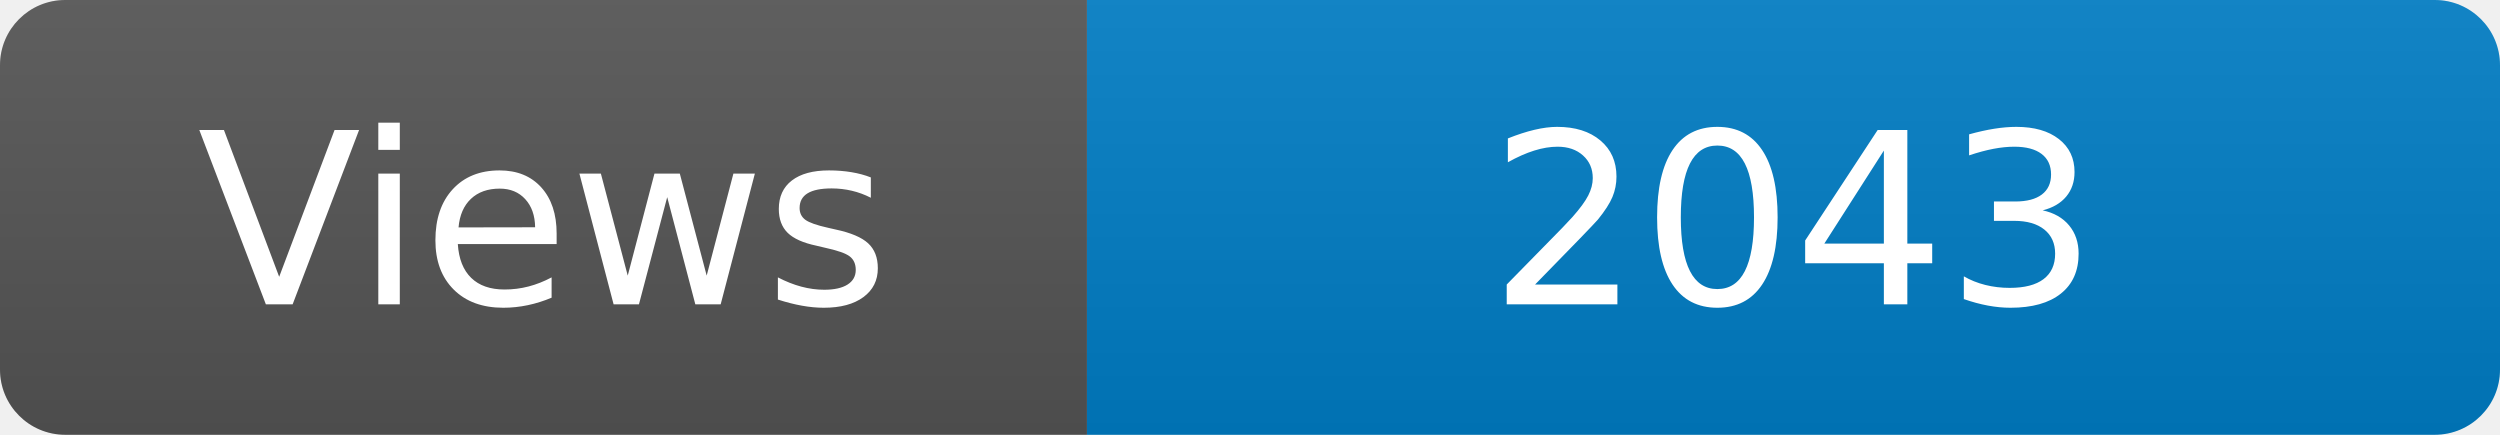
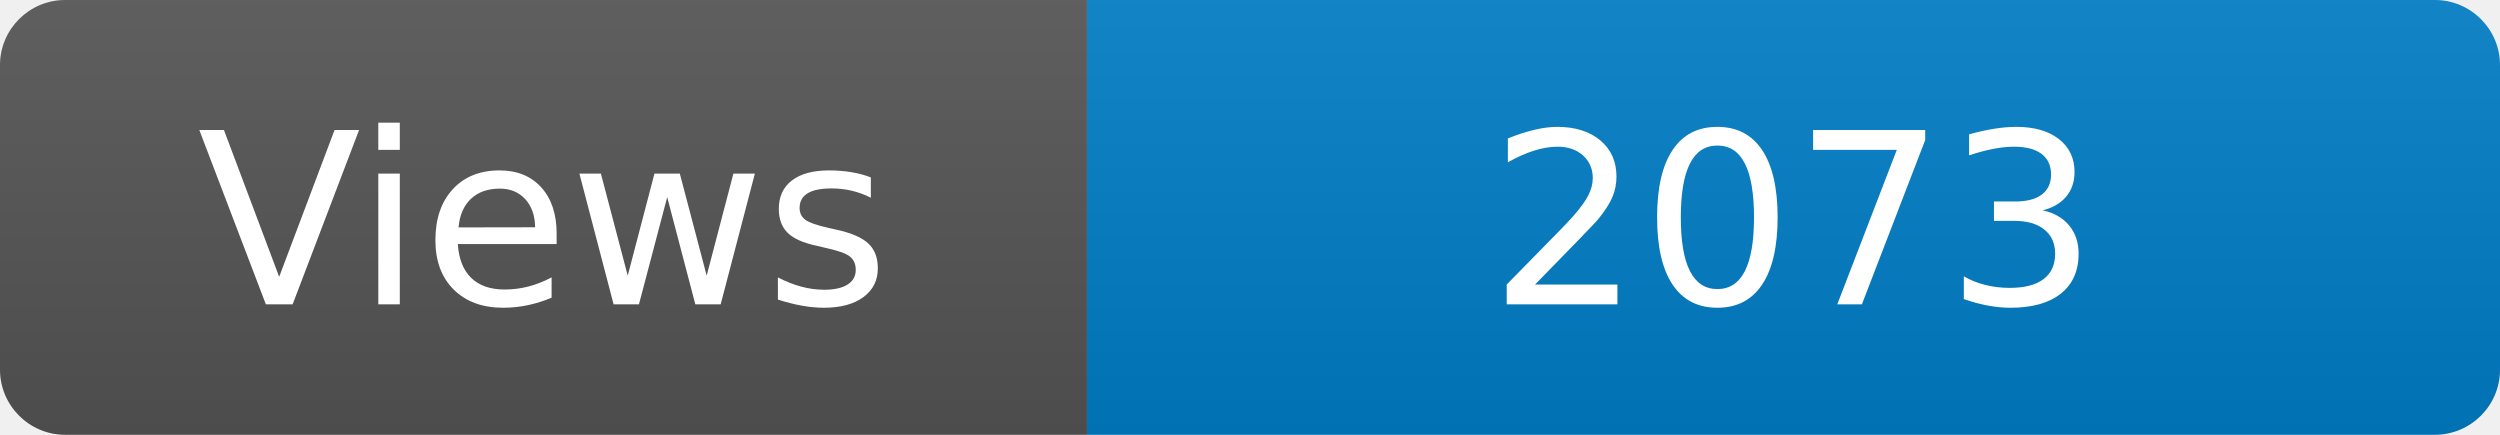
<svg xmlns="http://www.w3.org/2000/svg" width="115" height="20" role="img" aria-label="Maintained?: yes">
  <linearGradient id="s" x2="0" y2="100%">
    <stop offset="0" stop-color="#bbb" stop-opacity=".1" />
    <stop offset="1" stop-opacity=".1" />
  </linearGradient>
  <clipPath id="r">
    <rect width="115" height="20" rx="3" fill="#fff" />
  </clipPath>
  <g clip-path="url(#r)">
    <rect width="50" height="20" fill="#555" />
    <rect x="50" width="160" height="20" fill="#007ec6" />
    <rect width="115" height="20" fill="url(#s)" />
  </g>
  <g fill="#fff" text-anchor="middle" font-family="Verdana,Geneva,DejaVu Sans,sans-serif" font-size="110">
    <text x="250" y="140" transform="scale(.1)" fill="#fff">Views</text>
-     <text x="825" y="140" transform="scale(.1)" fill="#fff">2043</text>
+     <text x="825" y="140" transform="scale(.1)" fill="#fff">2073</text>
  </g>
</svg>
